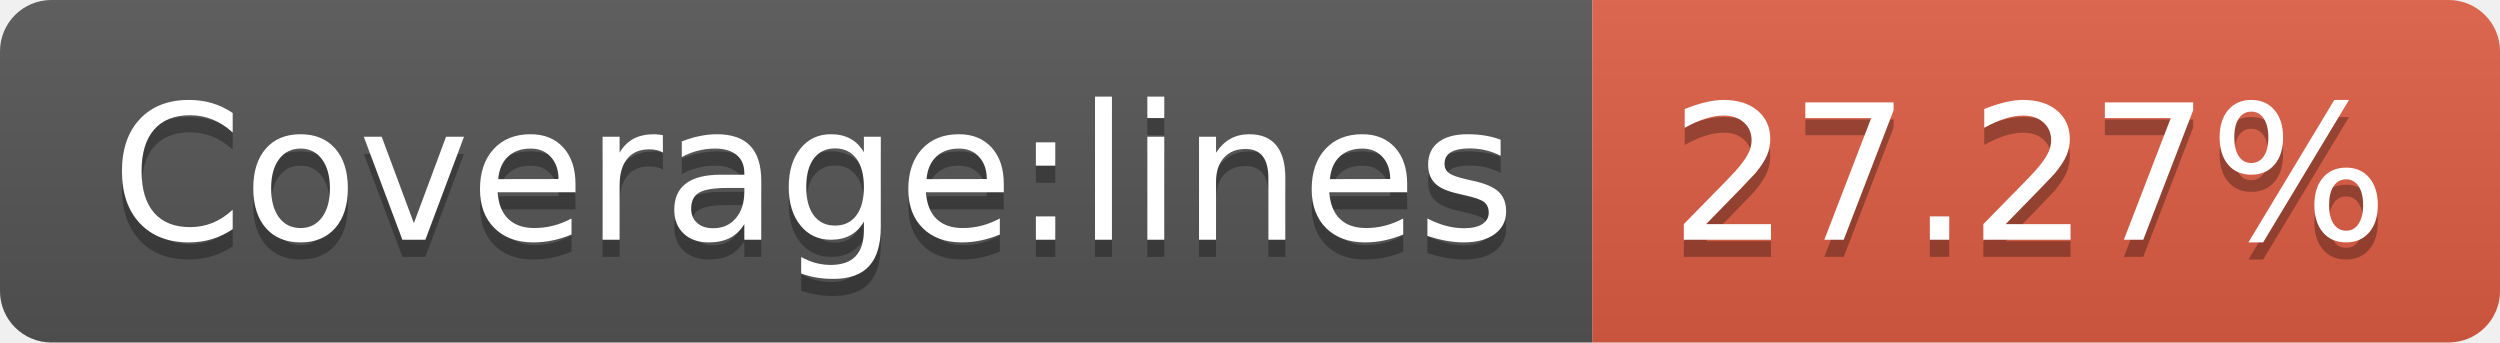
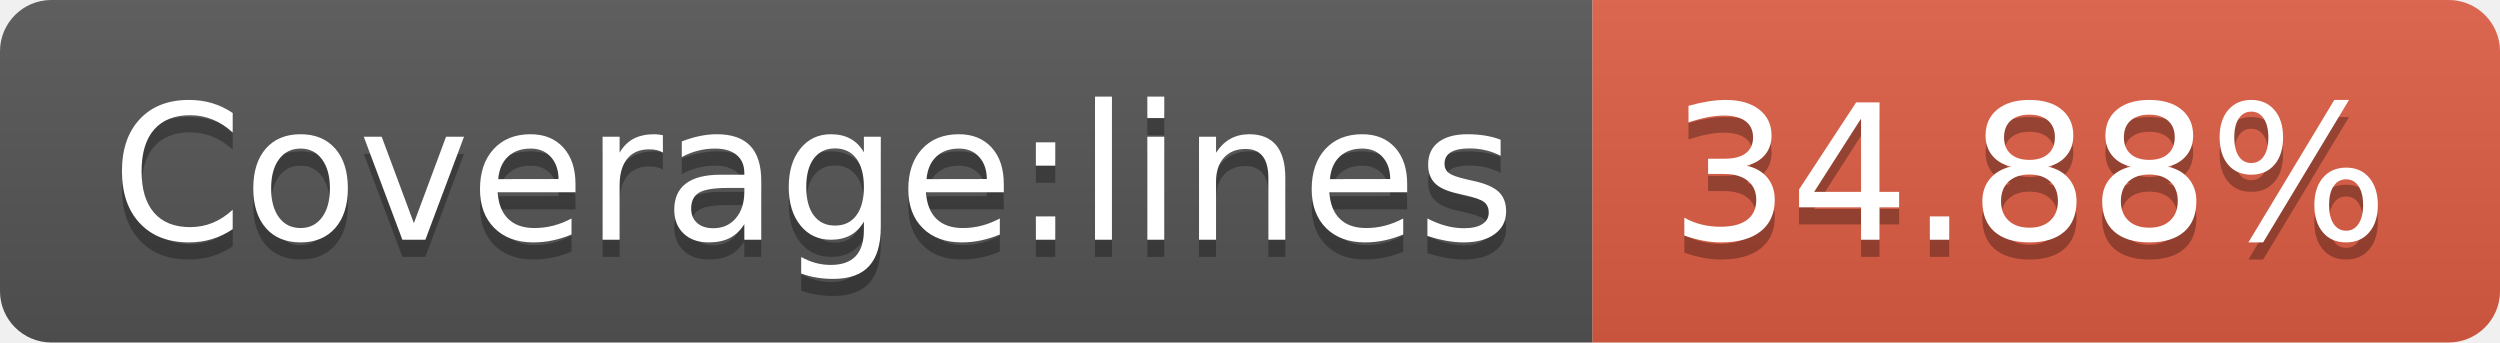
<svg xmlns="http://www.w3.org/2000/svg" width="146" height="20">
  <linearGradient id="b" x2="0" y2="100%">
    <stop offset="0" stop-color="#bbb" stop-opacity=".1" />
    <stop offset="1" stop-opacity=".1" />
  </linearGradient>
  <clipPath id="a">
    <rect width="146" height="20" rx="3" fill="#fff" />
  </clipPath>
  <g clip-path="url(#a)">
    <path fill="#555" d="M0 0h93v20H0z" />
    <path fill="#e05d44" d="M93 0h53v20H93z" />
    <path fill="url(#b)" d="M0 0h146v20H0z" />
  </g>
  <g fill="#fff" text-anchor="middle" font-family="DejaVu Sans,Verdana,Geneva,sans-serif" font-size="110">
    <text x="475" y="150" fill="#010101" fill-opacity=".3" transform="scale(.1)" textLength="830">Coverage:lines</text>
    <text x="475" y="140" transform="scale(.1)" textLength="830">Coverage:lines</text>
-     <text x="1185" y="150" fill="#010101" fill-opacity=".3" transform="scale(.1)" textLength="430">27.27%</text>
-     <text x="1185" y="140" transform="scale(.1)" textLength="430">27.27%</text>
+     <text x="1185" y="150" fill="#010101" fill-opacity=".3" transform="scale(.1)" textLength="430">34.88%</text>
+     <text x="1185" y="140" transform="scale(.1)" textLength="430">34.88%</text>
  </g>
</svg>
